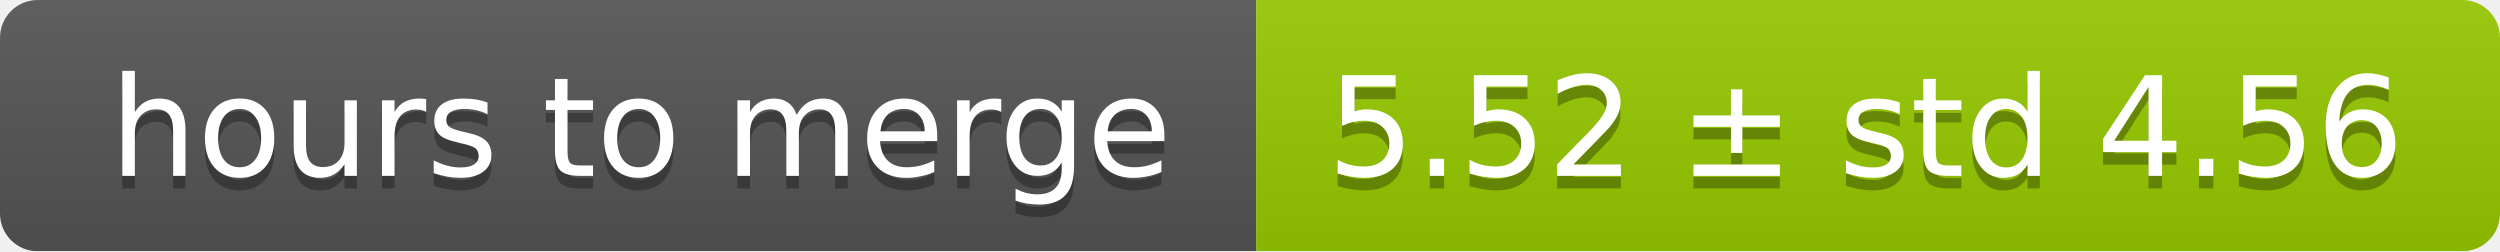
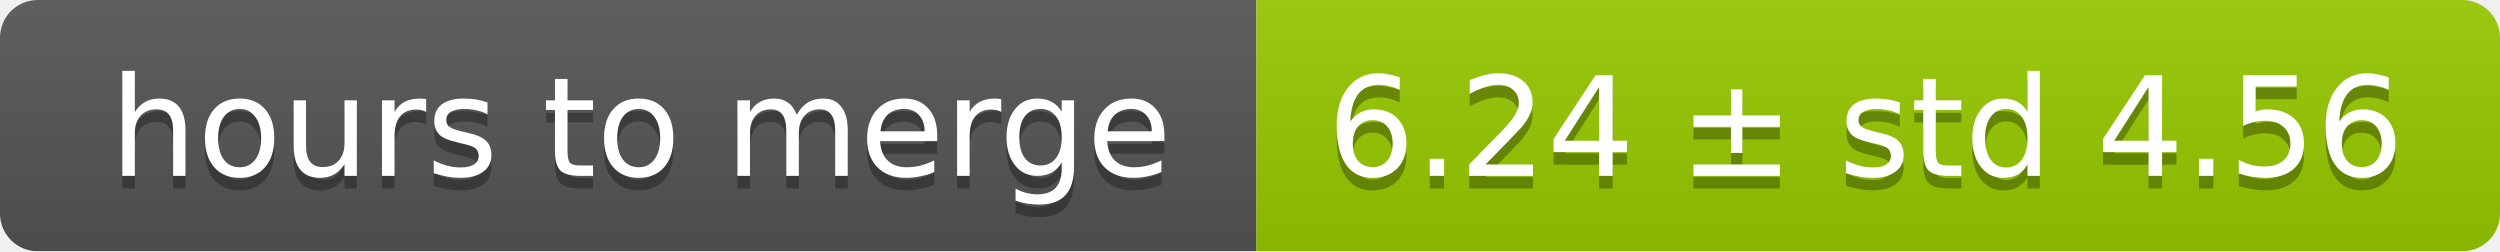
<svg xmlns="http://www.w3.org/2000/svg" width="199" height="20">
  <linearGradient id="smooth" x2="0" y2="100%">
    <stop offset="0" stop-color="#bbb" stop-opacity=".1" />
    <stop offset="1" stop-opacity=".1" />
  </linearGradient>
  <mask id="round">
    <rect width="199" height="20" rx="3" fill="#fff" />
  </mask>
  <g mask="url(#round)">
    <rect width="100" height="20" fill="#555" />
    <rect x="100" width="99" height="20" fill="#97ca00" />
    <rect width="199" height="20" fill="url(#smooth)" />
  </g>
  <g fill="#fff" text-anchor="middle" font-family="DejaVu Sans,Verdana,Geneva,sans-serif" font-size="11">
    <text x="51" y="15" fill="#010101" fill-opacity=".3">hours to merge</text>
    <text x="51" y="14">hours to merge</text>
-     <text x="148.5" y="15" fill="#010101" fill-opacity=".3">5.52 ± std 4.56</text>
-     <text x="148.5" y="14">5.52 ± std 4.56</text>
+     <text x="148.5" y="15" fill="#010101" fill-opacity=".3">6.24 ± std 4.56</text>
+     <text x="148.5" y="14">6.24 ± std 4.56</text>
  </g>
</svg>
